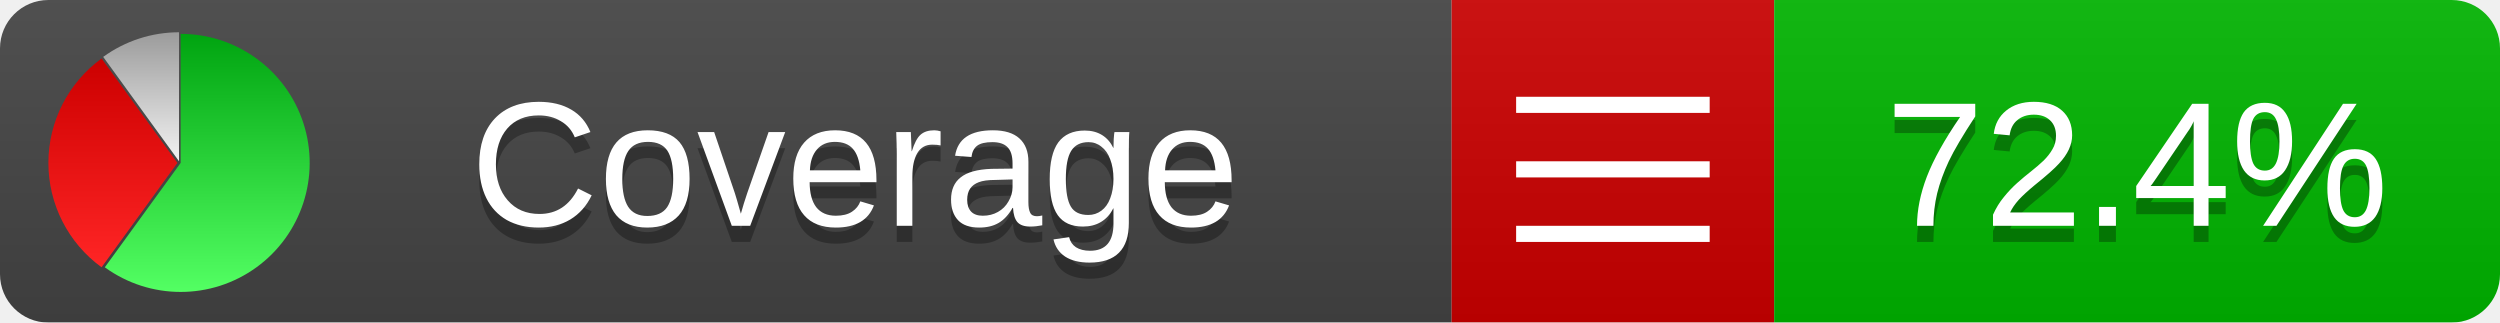
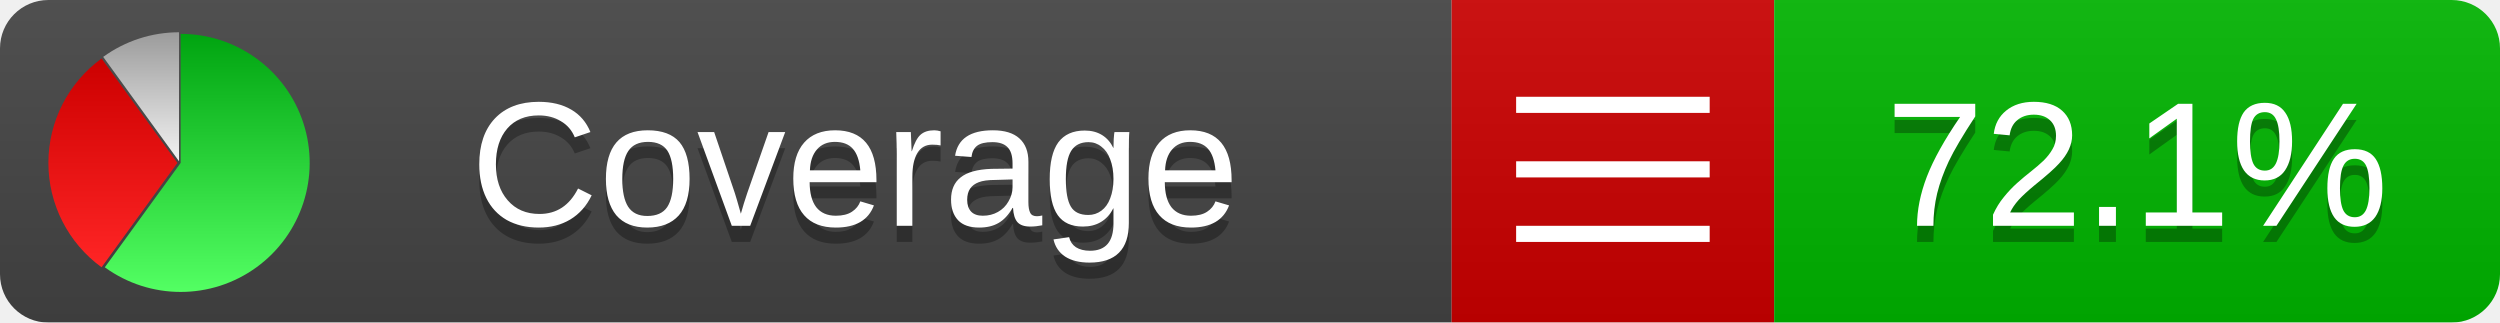
<svg xmlns="http://www.w3.org/2000/svg" xmlns:xlink="http://www.w3.org/1999/xlink" width="155" height="20">
  <style type="text/css">
          
            @keyframes fadeout {
              0 % { visibility: visible; opacity: 1; }
              40% { visibility: visible; opacity: 1; }
              50% { visibility: hidden; opacity: 0; }
              90% { visibility: hidden; opacity: 0; }
              100% { visibility: visible; opacity: 1; }
            }
            @keyframes fadein {
              0% { visibility: hidden; opacity: 0; }
              40% { visibility: hidden; opacity: 0; }
              50% { visibility: visible; opacity: 1; }
              90% { visibility: visible; opacity: 1; }
              100% { visibility: hidden; opacity: 0; }
            }
            .linecoverage {
                animation-duration: 10s;
                animation-name: fadeout;
                animation-iteration-count: infinite;
            }
            .branchcoverage {
                animation-duration: 10s;
                animation-name: fadein;
                animation-iteration-count: infinite;
            }
          
    </style>
  <defs>
    <linearGradient id="gradient" x2="0" y2="100%">
      <stop offset="0" stop-color="#bbb" stop-opacity=".1" />
      <stop offset="1" stop-opacity=".1" />
    </linearGradient>
    <linearGradient id="green" x2="0" y2="100%">
      <stop offset="0" stop-color="#00A410" />
      <stop offset="1" stop-color="#53FF63" />
    </linearGradient>
    <linearGradient id="red" x2="0" y2="100%">
      <stop offset="0" stop-color="#C00" />
      <stop offset="1" stop-color="#FF2525" />
    </linearGradient>
    <linearGradient id="gray" x2="0" y2="100%">
      <stop offset="0" stop-color="#9B9B9B" />
      <stop offset="1" stop-color="#F3F3F3" />
    </linearGradient>
    <mask id="mask">
      <rect width="155" height="20" rx="3" fill="#fff" />
    </mask>
    <g id="icon">
      <path style="fill:url(#green);" d="M205,202.5 l0,-200 a200,200 0 1,1 -117.558,361.803 z" />
      <path style="fill:url(#red);" d="M200,202.5 l-117.558,161.803 a200,200 0 0,1 0,-323.607 z" />
      <path style="fill:url(#gray);" d="M202.5,200 l-117.558,-161.803 a200,200 0 0,1 117.558,-38.196 z" />
    </g>
  </defs>
  <g mask="url(#mask)">
    <rect x="0" y="0" width="90" height="20" fill="#444" />
    <rect x="90" y="0" width="20" height="20" fill="#c00" />
    <rect x="110" y="0" width="45" height="20" fill="#00B600" />
    <rect x="0" y="0" width="155" height="20" fill="url(#gradient)" />
  </g>
  <g>
    <path class="" stroke="#fff" d="M94 6.5 h12 M94 10.5 h12 M94 14.5 h12" />
  </g>
  <g fill="#fff" text-anchor="middle" font-family="Verdana,Arial,Geneva,sans-serif" font-size="11">
    <a xlink:href="https://github.com/danielpalme/ReportGenerator" target="_top">
      <use xlink:href="#icon" transform="translate(3,2) scale(.04)" />
    </a>
    <text x="53" y="15" fill="#010101" fill-opacity=".3">Coverage</text>
    <text x="53" y="14" fill="#fff">Coverage</text>
-     <text class="" x="132.5" y="15" fill="#010101" fill-opacity=".3">72.4%</text>
-     <text class="" x="132.5" y="14">72.4%</text>
+     <text class="" x="132.5" y="15" fill="#010101" fill-opacity=".3">72.1%</text>
+     <text class="" x="132.5" y="14">72.1%</text>
  </g>
  <g>
    <rect class="" x="90" y="0" width="65" height="20" fill-opacity="0" />
  </g>
</svg>
